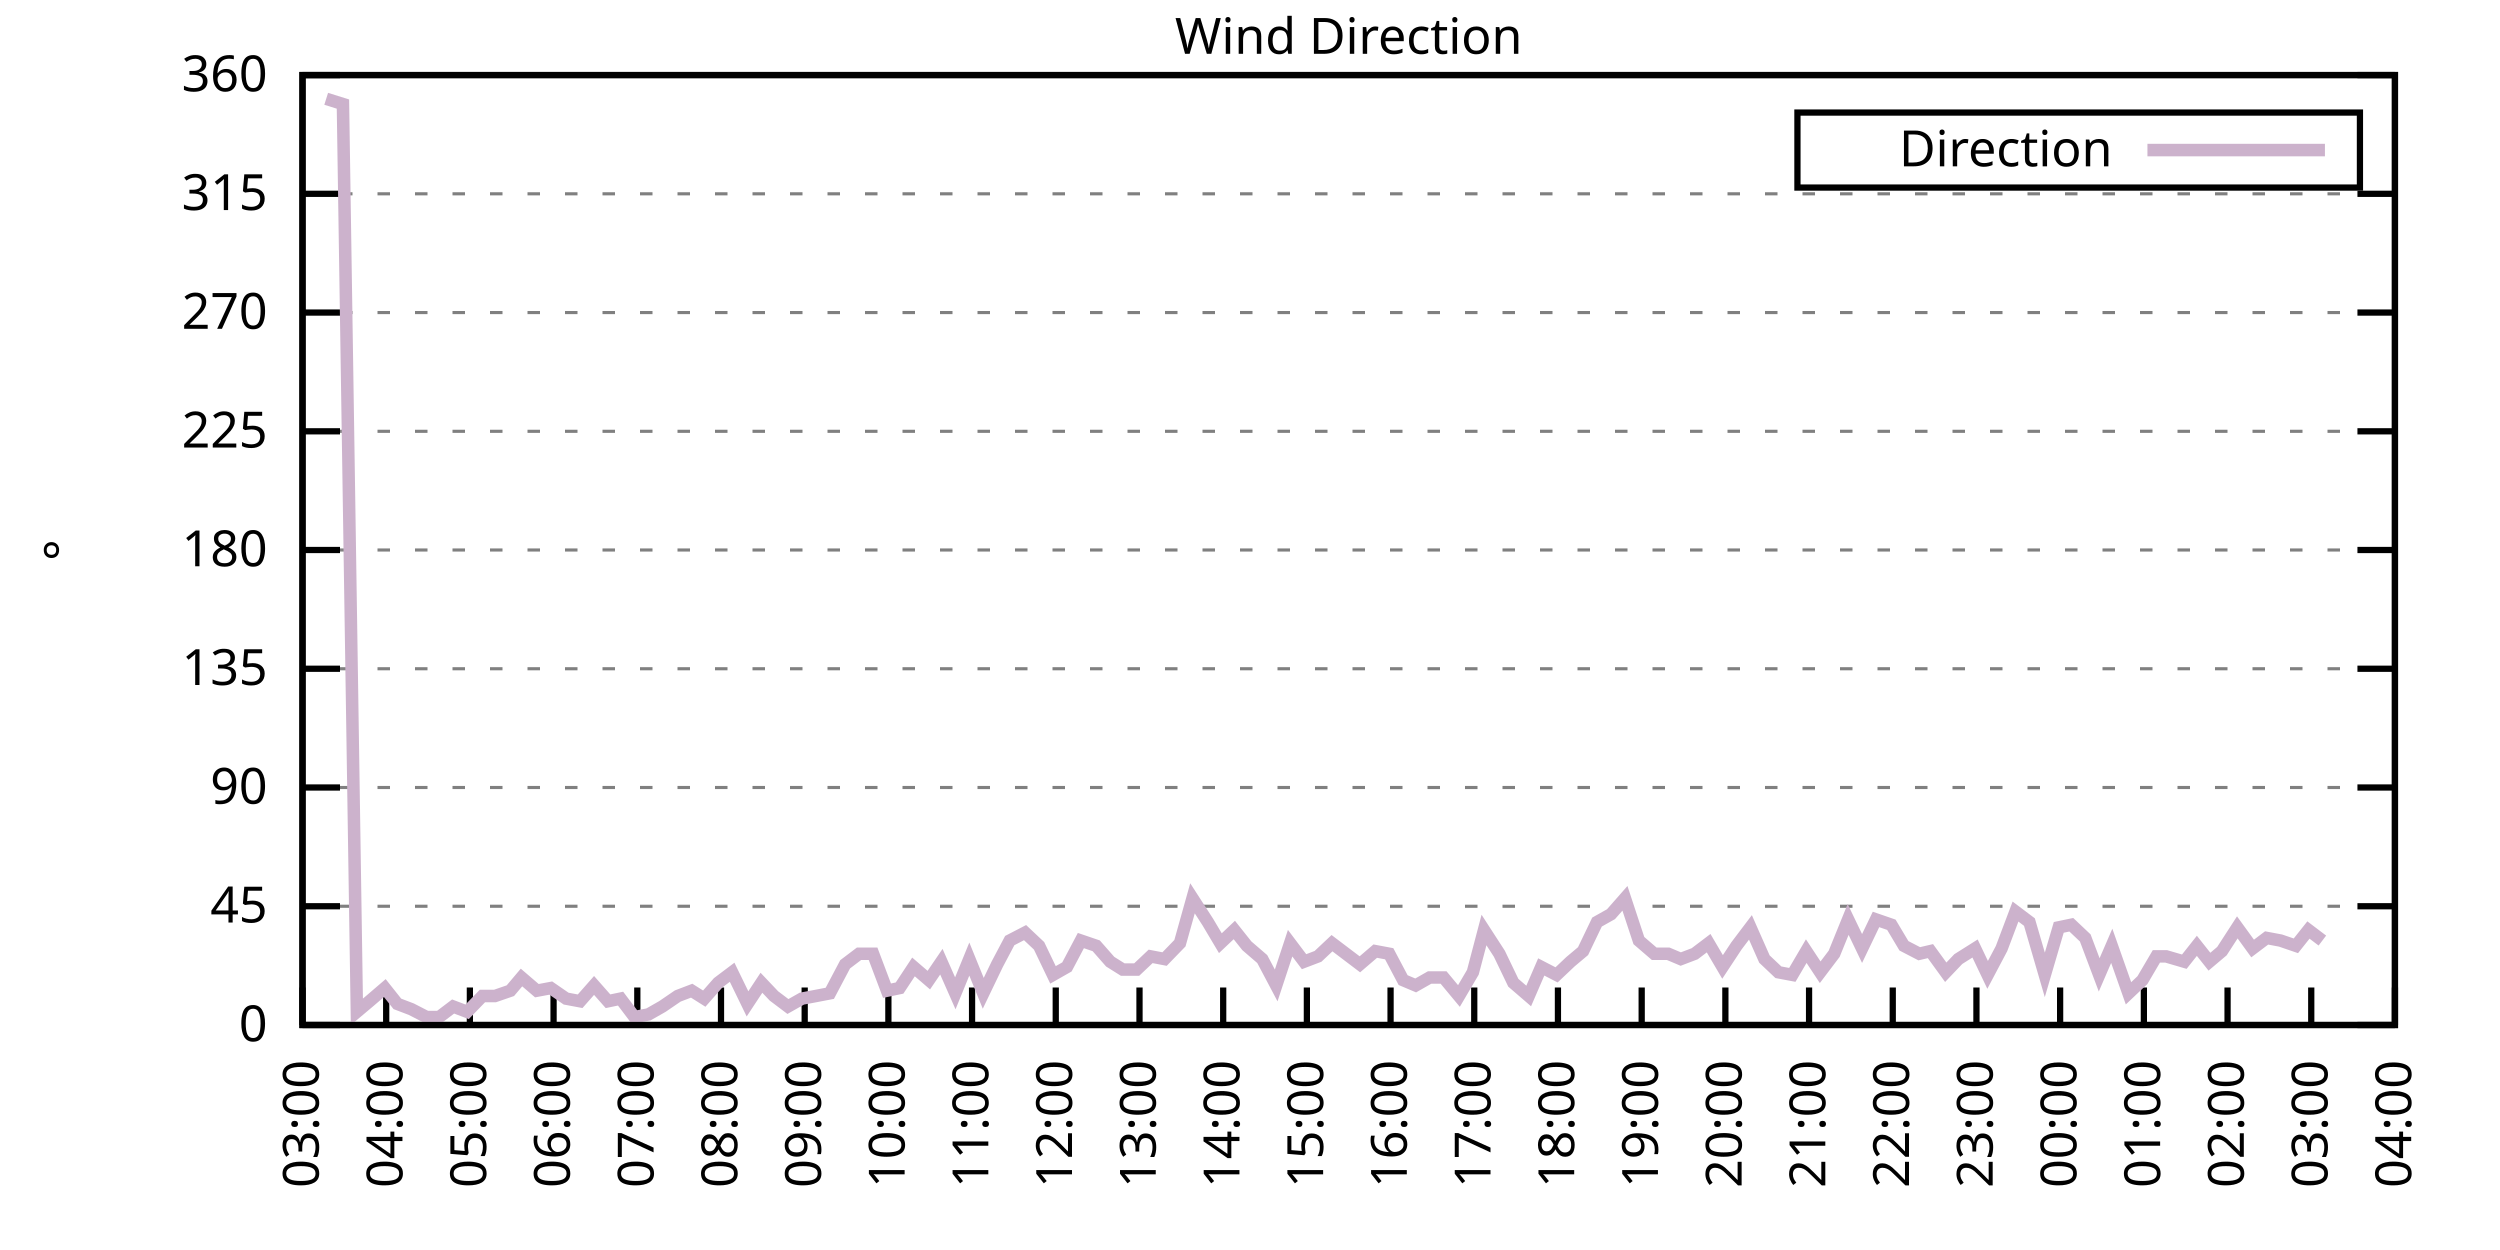
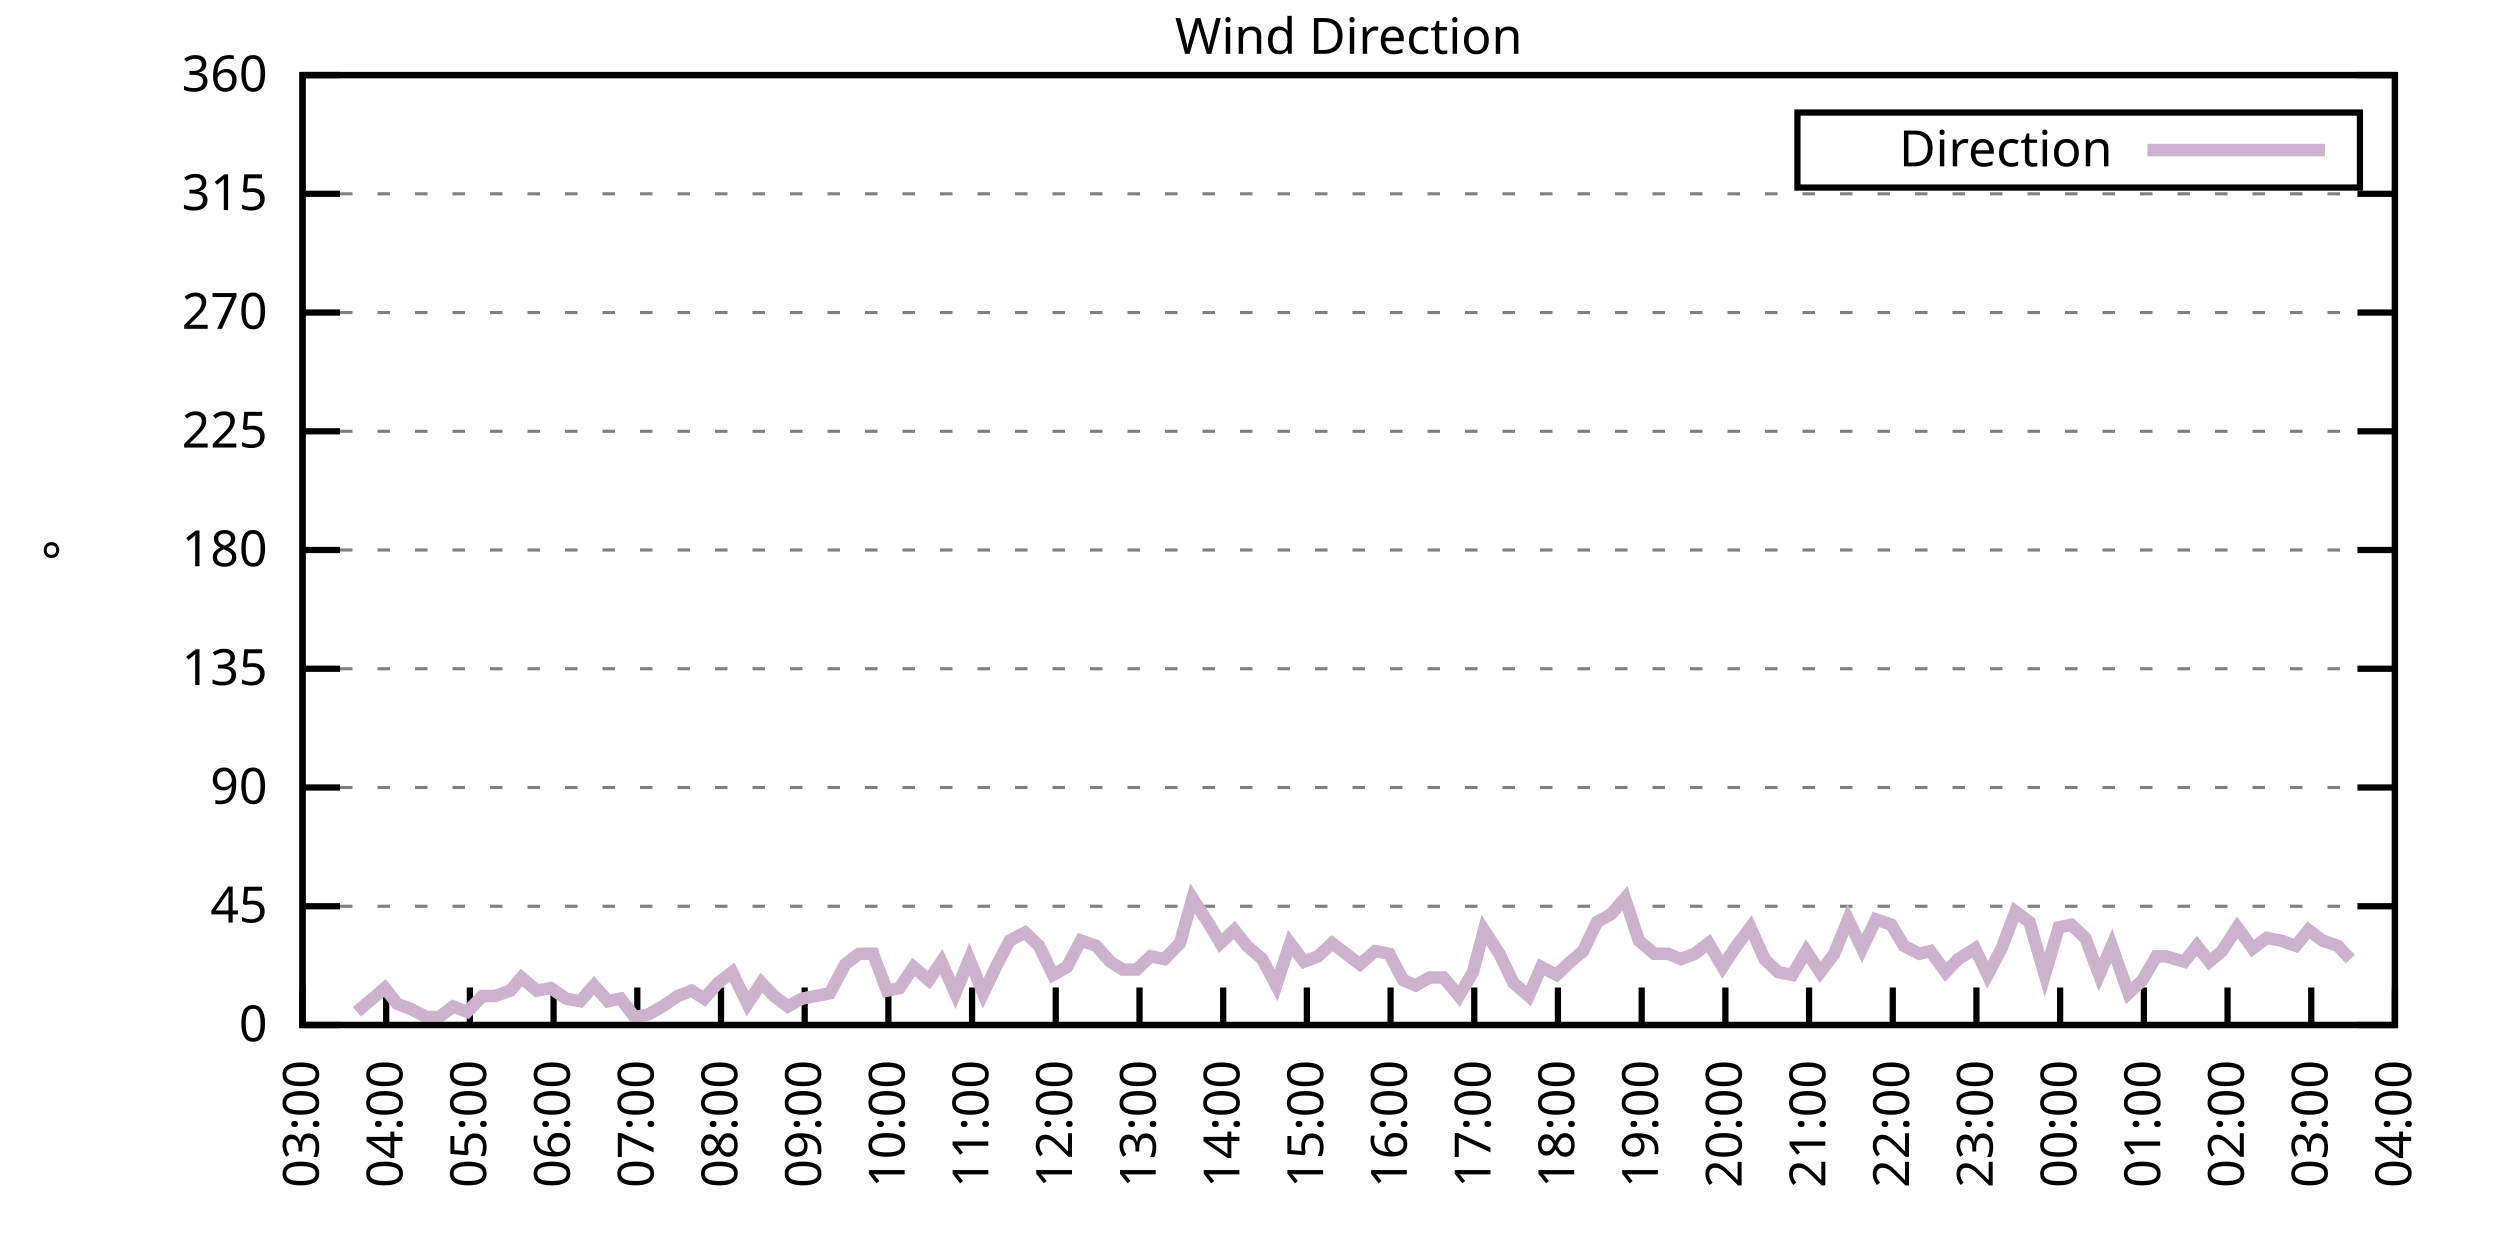
<svg xmlns="http://www.w3.org/2000/svg" xmlns:xlink="http://www.w3.org/1999/xlink" width="400" height="200" viewBox="0 0 400 200">
  <g id="gnuplot_canvas">
    <rect x="0" y="0" width="400" height="200" fill="none" />
    <defs>
      <circle id="gpDot" r="0.5" stroke-width="0.5" stroke="currentColor" />
      <path id="gpPt0" stroke-width="0.333" stroke="currentColor" d="M-1,0 h2 M0,-1 v2" />
      <path id="gpPt1" stroke-width="0.333" stroke="currentColor" d="M-1,-1 L1,1 M1,-1 L-1,1" />
      <path id="gpPt2" stroke-width="0.333" stroke="currentColor" d="M-1,0 L1,0 M0,-1 L0,1 M-1,-1 L1,1 M-1,1 L1,-1" />
      <rect id="gpPt3" stroke-width="0.333" stroke="currentColor" x="-1" y="-1" width="2" height="2" />
      <rect id="gpPt4" stroke-width="0.333" stroke="currentColor" fill="currentColor" x="-1" y="-1" width="2" height="2" />
      <circle id="gpPt5" stroke-width="0.333" stroke="currentColor" cx="0" cy="0" r="1" />
      <use xlink:href="#gpPt5" id="gpPt6" fill="currentColor" stroke="none" />
      <path id="gpPt7" stroke-width="0.333" stroke="currentColor" d="M0,-1.33 L-1.33,0.67 L1.33,0.67 z" />
      <use xlink:href="#gpPt7" id="gpPt8" fill="currentColor" stroke="none" />
      <use xlink:href="#gpPt7" id="gpPt9" stroke="currentColor" transform="rotate(180)" />
      <use xlink:href="#gpPt9" id="gpPt10" fill="currentColor" stroke="none" />
      <use xlink:href="#gpPt3" id="gpPt11" stroke="currentColor" transform="rotate(45)" />
      <use xlink:href="#gpPt11" id="gpPt12" fill="currentColor" stroke="none" />
      <path id="gpPt13" stroke-width="0.333" stroke="currentColor" d="M0,1.330 L1.265,0.411 L0.782,-1.067 L-0.782,-1.076 L-1.265,0.411 z" />
      <use xlink:href="#gpPt13" id="gpPt14" fill="currentColor" stroke="none" />
      <filter id="textbox" filterUnits="objectBoundingBox" x="0" y="0" height="1" width="1">
        <feFlood flood-color="white" flood-opacity="1" result="bgnd" />
        <feComposite in="SourceGraphic" in2="bgnd" operator="atop" />
      </filter>
      <filter id="greybox" filterUnits="objectBoundingBox" x="0" y="0" height="1" width="1">
        <feFlood flood-color="lightgrey" flood-opacity="1" result="grey" />
        <feComposite in="SourceGraphic" in2="grey" operator="atop" />
      </filter>
    </defs>
    <g fill="none" color="white" stroke="currentColor" stroke-width="1.00" stroke-linecap="butt" stroke-linejoin="miter">
</g>
    <g fill="none" color="black" stroke="currentColor" stroke-width="1.00" stroke-linecap="butt" stroke-linejoin="miter">
      <g stroke="none" shape-rendering="crispEdges">
        <polygon fill="rgb(255, 255, 255)" points="48.40,164.00 383.18,164.00 383.18,12.02 48.40,12.02 " />
      </g>
    </g>
    <g fill="none" color="black" stroke="currentColor" stroke-width="1.00" stroke-linecap="butt" stroke-linejoin="miter">
</g>
    <g fill="none" color="black" stroke="black" stroke-width="0.50" stroke-linecap="butt" stroke-linejoin="miter">
</g>
    <g fill="none" color="gray" stroke="currentColor" stroke-width="0.50" stroke-linecap="butt" stroke-linejoin="miter">
      <path stroke="gray" stroke-dasharray="2,4" class="gridline" d="M48.40,164.00 L383.19,164.00  " />
    </g>
    <g fill="none" color="gray" stroke="gray" stroke-width="1.00" stroke-linecap="butt" stroke-linejoin="miter">
</g>
    <g fill="none" color="black" stroke="currentColor" stroke-width="1.00" stroke-linecap="butt" stroke-linejoin="miter">
      <path stroke="black" d="M48.40,164.00 L54.40,164.00 M383.19,164.00 L377.19,164.00  " />
      <g transform="translate(42.80,166.60)" stroke="none" fill="black" font-family="Sans" font-size="8.00" text-anchor="end">
        <text>
          <tspan font-family="Sans"> 0</tspan>
        </text>
      </g>
    </g>
    <g fill="none" color="black" stroke="currentColor" stroke-width="1.00" stroke-linecap="butt" stroke-linejoin="miter">
</g>
    <g fill="none" color="black" stroke="black" stroke-width="0.50" stroke-linecap="butt" stroke-linejoin="miter">
</g>
    <g fill="none" color="gray" stroke="currentColor" stroke-width="0.50" stroke-linecap="butt" stroke-linejoin="miter">
      <path stroke="gray" stroke-dasharray="2,4" class="gridline" d="M48.40,145.00 L383.19,145.00  " />
    </g>
    <g fill="none" color="gray" stroke="gray" stroke-width="1.00" stroke-linecap="butt" stroke-linejoin="miter">
</g>
    <g fill="none" color="black" stroke="currentColor" stroke-width="1.00" stroke-linecap="butt" stroke-linejoin="miter">
      <path stroke="black" d="M48.40,145.00 L54.40,145.00 M383.19,145.00 L377.19,145.00  " />
      <g transform="translate(42.80,147.60)" stroke="none" fill="black" font-family="Sans" font-size="8.00" text-anchor="end">
        <text>
          <tspan font-family="Sans"> 45</tspan>
        </text>
      </g>
    </g>
    <g fill="none" color="black" stroke="currentColor" stroke-width="1.00" stroke-linecap="butt" stroke-linejoin="miter">
</g>
    <g fill="none" color="black" stroke="black" stroke-width="0.50" stroke-linecap="butt" stroke-linejoin="miter">
</g>
    <g fill="none" color="gray" stroke="currentColor" stroke-width="0.50" stroke-linecap="butt" stroke-linejoin="miter">
      <path stroke="gray" stroke-dasharray="2,4" class="gridline" d="M48.40,126.00 L383.19,126.00  " />
    </g>
    <g fill="none" color="gray" stroke="gray" stroke-width="1.00" stroke-linecap="butt" stroke-linejoin="miter">
</g>
    <g fill="none" color="black" stroke="currentColor" stroke-width="1.00" stroke-linecap="butt" stroke-linejoin="miter">
      <path stroke="black" d="M48.40,126.00 L54.40,126.00 M383.19,126.00 L377.19,126.00  " />
      <g transform="translate(42.80,128.60)" stroke="none" fill="black" font-family="Sans" font-size="8.00" text-anchor="end">
        <text>
          <tspan font-family="Sans"> 90</tspan>
        </text>
      </g>
    </g>
    <g fill="none" color="black" stroke="currentColor" stroke-width="1.00" stroke-linecap="butt" stroke-linejoin="miter">
</g>
    <g fill="none" color="black" stroke="black" stroke-width="0.50" stroke-linecap="butt" stroke-linejoin="miter">
</g>
    <g fill="none" color="gray" stroke="currentColor" stroke-width="0.50" stroke-linecap="butt" stroke-linejoin="miter">
      <path stroke="gray" stroke-dasharray="2,4" class="gridline" d="M48.40,107.00 L383.19,107.00  " />
    </g>
    <g fill="none" color="gray" stroke="gray" stroke-width="1.00" stroke-linecap="butt" stroke-linejoin="miter">
</g>
    <g fill="none" color="black" stroke="currentColor" stroke-width="1.00" stroke-linecap="butt" stroke-linejoin="miter">
      <path stroke="black" d="M48.40,107.00 L54.40,107.00 M383.19,107.00 L377.19,107.00  " />
      <g transform="translate(42.80,109.60)" stroke="none" fill="black" font-family="Sans" font-size="8.00" text-anchor="end">
        <text>
          <tspan font-family="Sans"> 135</tspan>
        </text>
      </g>
    </g>
    <g fill="none" color="black" stroke="currentColor" stroke-width="1.00" stroke-linecap="butt" stroke-linejoin="miter">
</g>
    <g fill="none" color="black" stroke="black" stroke-width="0.50" stroke-linecap="butt" stroke-linejoin="miter">
</g>
    <g fill="none" color="gray" stroke="currentColor" stroke-width="0.50" stroke-linecap="butt" stroke-linejoin="miter">
      <path stroke="gray" stroke-dasharray="2,4" class="gridline" d="M48.40,88.00 L383.19,88.00  " />
    </g>
    <g fill="none" color="gray" stroke="gray" stroke-width="1.00" stroke-linecap="butt" stroke-linejoin="miter">
</g>
    <g fill="none" color="black" stroke="currentColor" stroke-width="1.00" stroke-linecap="butt" stroke-linejoin="miter">
      <path stroke="black" d="M48.40,88.00 L54.40,88.00 M383.19,88.00 L377.19,88.00  " />
      <g transform="translate(42.80,90.60)" stroke="none" fill="black" font-family="Sans" font-size="8.00" text-anchor="end">
        <text>
          <tspan font-family="Sans"> 180</tspan>
        </text>
      </g>
    </g>
    <g fill="none" color="black" stroke="currentColor" stroke-width="1.00" stroke-linecap="butt" stroke-linejoin="miter">
</g>
    <g fill="none" color="black" stroke="black" stroke-width="0.50" stroke-linecap="butt" stroke-linejoin="miter">
</g>
    <g fill="none" color="gray" stroke="currentColor" stroke-width="0.50" stroke-linecap="butt" stroke-linejoin="miter">
      <path stroke="gray" stroke-dasharray="2,4" class="gridline" d="M48.40,69.01 L383.19,69.01  " />
    </g>
    <g fill="none" color="gray" stroke="gray" stroke-width="1.00" stroke-linecap="butt" stroke-linejoin="miter">
</g>
    <g fill="none" color="black" stroke="currentColor" stroke-width="1.00" stroke-linecap="butt" stroke-linejoin="miter">
      <path stroke="black" d="M48.40,69.01 L54.40,69.01 M383.19,69.01 L377.19,69.01  " />
      <g transform="translate(42.80,71.61)" stroke="none" fill="black" font-family="Sans" font-size="8.00" text-anchor="end">
        <text>
          <tspan font-family="Sans"> 225</tspan>
        </text>
      </g>
    </g>
    <g fill="none" color="black" stroke="currentColor" stroke-width="1.00" stroke-linecap="butt" stroke-linejoin="miter">
</g>
    <g fill="none" color="black" stroke="black" stroke-width="0.50" stroke-linecap="butt" stroke-linejoin="miter">
</g>
    <g fill="none" color="gray" stroke="currentColor" stroke-width="0.50" stroke-linecap="butt" stroke-linejoin="miter">
      <path stroke="gray" stroke-dasharray="2,4" class="gridline" d="M48.40,50.01 L383.19,50.01  " />
    </g>
    <g fill="none" color="gray" stroke="gray" stroke-width="1.00" stroke-linecap="butt" stroke-linejoin="miter">
</g>
    <g fill="none" color="black" stroke="currentColor" stroke-width="1.00" stroke-linecap="butt" stroke-linejoin="miter">
      <path stroke="black" d="M48.40,50.01 L54.40,50.01 M383.19,50.01 L377.19,50.01  " />
      <g transform="translate(42.80,52.61)" stroke="none" fill="black" font-family="Sans" font-size="8.00" text-anchor="end">
        <text>
          <tspan font-family="Sans"> 270</tspan>
        </text>
      </g>
    </g>
    <g fill="none" color="black" stroke="currentColor" stroke-width="1.00" stroke-linecap="butt" stroke-linejoin="miter">
</g>
    <g fill="none" color="black" stroke="black" stroke-width="0.50" stroke-linecap="butt" stroke-linejoin="miter">
</g>
    <g fill="none" color="gray" stroke="currentColor" stroke-width="0.50" stroke-linecap="butt" stroke-linejoin="miter">
      <path stroke="gray" stroke-dasharray="2,4" class="gridline" d="M48.40,31.01 L383.19,31.01  " />
    </g>
    <g fill="none" color="gray" stroke="gray" stroke-width="1.00" stroke-linecap="butt" stroke-linejoin="miter">
</g>
    <g fill="none" color="black" stroke="currentColor" stroke-width="1.00" stroke-linecap="butt" stroke-linejoin="miter">
      <path stroke="black" d="M48.40,31.01 L54.40,31.01 M383.19,31.01 L377.19,31.01  " />
      <g transform="translate(42.80,33.61)" stroke="none" fill="black" font-family="Sans" font-size="8.00" text-anchor="end">
        <text>
          <tspan font-family="Sans"> 315</tspan>
        </text>
      </g>
    </g>
    <g fill="none" color="black" stroke="currentColor" stroke-width="1.00" stroke-linecap="butt" stroke-linejoin="miter">
</g>
    <g fill="none" color="black" stroke="black" stroke-width="0.50" stroke-linecap="butt" stroke-linejoin="miter">
</g>
    <g fill="none" color="gray" stroke="currentColor" stroke-width="0.50" stroke-linecap="butt" stroke-linejoin="miter">
      <path stroke="gray" stroke-dasharray="2,4" class="gridline" d="M48.40,12.01 L383.19,12.01  " />
    </g>
    <g fill="none" color="gray" stroke="gray" stroke-width="1.00" stroke-linecap="butt" stroke-linejoin="miter">
</g>
    <g fill="none" color="black" stroke="currentColor" stroke-width="1.00" stroke-linecap="butt" stroke-linejoin="miter">
      <path stroke="black" d="M48.40,12.01 L54.40,12.01 M383.19,12.01 L377.19,12.01  " />
      <g transform="translate(42.80,14.61)" stroke="none" fill="black" font-family="Sans" font-size="8.00" text-anchor="end">
        <text>
          <tspan font-family="Sans"> 360</tspan>
        </text>
      </g>
    </g>
    <g fill="none" color="black" stroke="currentColor" stroke-width="1.00" stroke-linecap="butt" stroke-linejoin="miter">
      <path stroke="black" d="M48.40,164.00 L48.40,158.00  " />
      <g transform="translate(51.00,169.60) rotate(270.00)" stroke="none" fill="black" font-family="Sans" font-size="8.00" text-anchor="end">
        <text>
          <tspan font-family="Sans">03:00</tspan>
        </text>
      </g>
    </g>
    <g fill="none" color="black" stroke="currentColor" stroke-width="1.00" stroke-linecap="butt" stroke-linejoin="miter">
      <path stroke="black" d="M61.79,164.00 L61.79,158.00  " />
      <g transform="translate(64.39,169.60) rotate(270.00)" stroke="none" fill="black" font-family="Sans" font-size="8.00" text-anchor="end">
        <text>
          <tspan font-family="Sans">04:00</tspan>
        </text>
      </g>
    </g>
    <g fill="none" color="black" stroke="currentColor" stroke-width="1.00" stroke-linecap="butt" stroke-linejoin="miter">
      <path stroke="black" d="M75.18,164.00 L75.18,158.00  " />
      <g transform="translate(77.78,169.60) rotate(270.00)" stroke="none" fill="black" font-family="Sans" font-size="8.00" text-anchor="end">
        <text>
          <tspan font-family="Sans">05:00</tspan>
        </text>
      </g>
    </g>
    <g fill="none" color="black" stroke="currentColor" stroke-width="1.00" stroke-linecap="butt" stroke-linejoin="miter">
      <path stroke="black" d="M88.57,164.00 L88.57,158.00  " />
      <g transform="translate(91.17,169.60) rotate(270.00)" stroke="none" fill="black" font-family="Sans" font-size="8.00" text-anchor="end">
        <text>
          <tspan font-family="Sans">06:00</tspan>
        </text>
      </g>
    </g>
    <g fill="none" color="black" stroke="currentColor" stroke-width="1.00" stroke-linecap="butt" stroke-linejoin="miter">
      <path stroke="black" d="M101.97,164.00 L101.97,158.00  " />
      <g transform="translate(104.57,169.60) rotate(270.00)" stroke="none" fill="black" font-family="Sans" font-size="8.00" text-anchor="end">
        <text>
          <tspan font-family="Sans">07:00</tspan>
        </text>
      </g>
    </g>
    <g fill="none" color="black" stroke="currentColor" stroke-width="1.00" stroke-linecap="butt" stroke-linejoin="miter">
      <path stroke="black" d="M115.36,164.00 L115.36,158.00  " />
      <g transform="translate(117.96,169.60) rotate(270.00)" stroke="none" fill="black" font-family="Sans" font-size="8.00" text-anchor="end">
        <text>
          <tspan font-family="Sans">08:00</tspan>
        </text>
      </g>
    </g>
    <g fill="none" color="black" stroke="currentColor" stroke-width="1.00" stroke-linecap="butt" stroke-linejoin="miter">
      <path stroke="black" d="M128.75,164.00 L128.75,158.00  " />
      <g transform="translate(131.35,169.60) rotate(270.00)" stroke="none" fill="black" font-family="Sans" font-size="8.00" text-anchor="end">
        <text>
          <tspan font-family="Sans">09:00</tspan>
        </text>
      </g>
    </g>
    <g fill="none" color="black" stroke="currentColor" stroke-width="1.00" stroke-linecap="butt" stroke-linejoin="miter">
      <path stroke="black" d="M142.14,164.00 L142.14,158.00  " />
      <g transform="translate(144.74,169.60) rotate(270.00)" stroke="none" fill="black" font-family="Sans" font-size="8.00" text-anchor="end">
        <text>
          <tspan font-family="Sans">10:00</tspan>
        </text>
      </g>
    </g>
    <g fill="none" color="black" stroke="currentColor" stroke-width="1.00" stroke-linecap="butt" stroke-linejoin="miter">
      <path stroke="black" d="M155.53,164.00 L155.53,158.00  " />
      <g transform="translate(158.13,169.60) rotate(270.00)" stroke="none" fill="black" font-family="Sans" font-size="8.00" text-anchor="end">
        <text>
          <tspan font-family="Sans">11:00</tspan>
        </text>
      </g>
    </g>
    <g fill="none" color="black" stroke="currentColor" stroke-width="1.00" stroke-linecap="butt" stroke-linejoin="miter">
      <path stroke="black" d="M168.92,164.00 L168.92,158.00  " />
      <g transform="translate(171.52,169.60) rotate(270.00)" stroke="none" fill="black" font-family="Sans" font-size="8.00" text-anchor="end">
        <text>
          <tspan font-family="Sans">12:00</tspan>
        </text>
      </g>
    </g>
    <g fill="none" color="black" stroke="currentColor" stroke-width="1.00" stroke-linecap="butt" stroke-linejoin="miter">
      <path stroke="black" d="M182.32,164.00 L182.32,158.00  " />
      <g transform="translate(184.92,169.60) rotate(270.00)" stroke="none" fill="black" font-family="Sans" font-size="8.00" text-anchor="end">
        <text>
          <tspan font-family="Sans">13:00</tspan>
        </text>
      </g>
    </g>
    <g fill="none" color="black" stroke="currentColor" stroke-width="1.00" stroke-linecap="butt" stroke-linejoin="miter">
      <path stroke="black" d="M195.71,164.00 L195.71,158.00  " />
      <g transform="translate(198.31,169.60) rotate(270.00)" stroke="none" fill="black" font-family="Sans" font-size="8.00" text-anchor="end">
        <text>
          <tspan font-family="Sans">14:00</tspan>
        </text>
      </g>
    </g>
    <g fill="none" color="black" stroke="currentColor" stroke-width="1.00" stroke-linecap="butt" stroke-linejoin="miter">
      <path stroke="black" d="M209.10,164.00 L209.10,158.00  " />
      <g transform="translate(211.70,169.60) rotate(270.00)" stroke="none" fill="black" font-family="Sans" font-size="8.00" text-anchor="end">
        <text>
          <tspan font-family="Sans">15:00</tspan>
        </text>
      </g>
    </g>
    <g fill="none" color="black" stroke="currentColor" stroke-width="1.00" stroke-linecap="butt" stroke-linejoin="miter">
      <path stroke="black" d="M222.49,164.00 L222.49,158.00  " />
      <g transform="translate(225.09,169.60) rotate(270.00)" stroke="none" fill="black" font-family="Sans" font-size="8.00" text-anchor="end">
        <text>
          <tspan font-family="Sans">16:00</tspan>
        </text>
      </g>
    </g>
    <g fill="none" color="black" stroke="currentColor" stroke-width="1.00" stroke-linecap="butt" stroke-linejoin="miter">
      <path stroke="black" d="M235.88,164.00 L235.88,158.00  " />
      <g transform="translate(238.48,169.60) rotate(270.00)" stroke="none" fill="black" font-family="Sans" font-size="8.00" text-anchor="end">
        <text>
          <tspan font-family="Sans">17:00</tspan>
        </text>
      </g>
    </g>
    <g fill="none" color="black" stroke="currentColor" stroke-width="1.00" stroke-linecap="butt" stroke-linejoin="miter">
      <path stroke="black" d="M249.27,164.00 L249.27,158.00  " />
      <g transform="translate(251.87,169.60) rotate(270.00)" stroke="none" fill="black" font-family="Sans" font-size="8.00" text-anchor="end">
        <text>
          <tspan font-family="Sans">18:00</tspan>
        </text>
      </g>
    </g>
    <g fill="none" color="black" stroke="currentColor" stroke-width="1.00" stroke-linecap="butt" stroke-linejoin="miter">
      <path stroke="black" d="M262.67,164.00 L262.67,158.00  " />
      <g transform="translate(265.27,169.60) rotate(270.00)" stroke="none" fill="black" font-family="Sans" font-size="8.00" text-anchor="end">
        <text>
          <tspan font-family="Sans">19:00</tspan>
        </text>
      </g>
    </g>
    <g fill="none" color="black" stroke="currentColor" stroke-width="1.00" stroke-linecap="butt" stroke-linejoin="miter">
      <path stroke="black" d="M276.06,164.00 L276.06,158.00  " />
      <g transform="translate(278.66,169.60) rotate(270.00)" stroke="none" fill="black" font-family="Sans" font-size="8.00" text-anchor="end">
        <text>
          <tspan font-family="Sans">20:00</tspan>
        </text>
      </g>
    </g>
    <g fill="none" color="black" stroke="currentColor" stroke-width="1.00" stroke-linecap="butt" stroke-linejoin="miter">
      <path stroke="black" d="M289.45,164.00 L289.45,158.00  " />
      <g transform="translate(292.05,169.60) rotate(270.00)" stroke="none" fill="black" font-family="Sans" font-size="8.00" text-anchor="end">
        <text>
          <tspan font-family="Sans">21:00</tspan>
        </text>
      </g>
    </g>
    <g fill="none" color="black" stroke="currentColor" stroke-width="1.00" stroke-linecap="butt" stroke-linejoin="miter">
      <path stroke="black" d="M302.84,164.00 L302.84,158.00  " />
      <g transform="translate(305.44,169.60) rotate(270.00)" stroke="none" fill="black" font-family="Sans" font-size="8.00" text-anchor="end">
        <text>
          <tspan font-family="Sans">22:00</tspan>
        </text>
      </g>
    </g>
    <g fill="none" color="black" stroke="currentColor" stroke-width="1.00" stroke-linecap="butt" stroke-linejoin="miter">
      <path stroke="black" d="M316.23,164.00 L316.23,158.00  " />
      <g transform="translate(318.83,169.60) rotate(270.00)" stroke="none" fill="black" font-family="Sans" font-size="8.00" text-anchor="end">
        <text>
          <tspan font-family="Sans">23:00</tspan>
        </text>
      </g>
    </g>
    <g fill="none" color="black" stroke="currentColor" stroke-width="1.00" stroke-linecap="butt" stroke-linejoin="miter">
      <path stroke="black" d="M329.62,164.00 L329.62,158.00  " />
      <g transform="translate(332.22,169.60) rotate(270.00)" stroke="none" fill="black" font-family="Sans" font-size="8.00" text-anchor="end">
        <text>
          <tspan font-family="Sans">00:00</tspan>
        </text>
      </g>
    </g>
    <g fill="none" color="black" stroke="currentColor" stroke-width="1.00" stroke-linecap="butt" stroke-linejoin="miter">
      <path stroke="black" d="M343.02,164.00 L343.02,158.00  " />
      <g transform="translate(345.62,169.60) rotate(270.00)" stroke="none" fill="black" font-family="Sans" font-size="8.00" text-anchor="end">
        <text>
          <tspan font-family="Sans">01:00</tspan>
        </text>
      </g>
    </g>
    <g fill="none" color="black" stroke="currentColor" stroke-width="1.00" stroke-linecap="butt" stroke-linejoin="miter">
      <path stroke="black" d="M356.41,164.00 L356.41,158.00  " />
      <g transform="translate(359.01,169.60) rotate(270.00)" stroke="none" fill="black" font-family="Sans" font-size="8.00" text-anchor="end">
        <text>
          <tspan font-family="Sans">02:00</tspan>
        </text>
      </g>
    </g>
    <g fill="none" color="black" stroke="currentColor" stroke-width="1.00" stroke-linecap="butt" stroke-linejoin="miter">
      <path stroke="black" d="M369.80,164.00 L369.80,158.00  " />
      <g transform="translate(372.40,169.60) rotate(270.00)" stroke="none" fill="black" font-family="Sans" font-size="8.00" text-anchor="end">
        <text>
          <tspan font-family="Sans">03:00</tspan>
        </text>
      </g>
    </g>
    <g fill="none" color="black" stroke="currentColor" stroke-width="1.00" stroke-linecap="butt" stroke-linejoin="miter">
      <path stroke="black" d="M383.19,164.00 L383.19,158.00  " />
      <g transform="translate(385.79,169.60) rotate(270.00)" stroke="none" fill="black" font-family="Sans" font-size="8.00" text-anchor="end">
        <text>
          <tspan font-family="Sans">04:00</tspan>
        </text>
      </g>
    </g>
    <g fill="none" color="black" stroke="currentColor" stroke-width="1.00" stroke-linecap="butt" stroke-linejoin="miter">
</g>
    <g fill="none" color="black" stroke="currentColor" stroke-width="1.00" stroke-linecap="butt" stroke-linejoin="miter">
      <path stroke="black" d="M48.40,12.01 L48.40,164.00 L383.19,164.00 L383.19,12.01 L48.40,12.01 Z  " />
    </g>
    <g fill="none" color="black" stroke="currentColor" stroke-width="1.00" stroke-linecap="butt" stroke-linejoin="miter">
</g>
    <g fill="none" color="black" stroke="currentColor" stroke-width="1.00" stroke-linecap="butt" stroke-linejoin="miter">
      <path stroke="black" d="M287.59,30.01 L287.59,18.01 L377.59,18.01 L377.59,30.01 L287.59,30.01 Z  " />
    </g>
    <g id="Wind_direction_plot_1">
      <g fill="none" color="white" stroke="black" stroke-width="2.00" stroke-linecap="butt" stroke-linejoin="miter">
</g>
      <g fill="none" color="black" stroke="currentColor" stroke-width="2.00" stroke-linecap="butt" stroke-linejoin="miter">
        <g transform="translate(337.99,26.61)" stroke="none" fill="black" font-family="Sans" font-size="8.00" text-anchor="end">
          <text>
            <tspan font-family="Sans">Direction</tspan>
          </text>
        </g>
      </g>
      <g fill="none" color="black" stroke="currentColor" stroke-width="2.00" stroke-linecap="butt" stroke-linejoin="miter">
-         <path stroke="rgb(204, 178, 204)" d="M343.59,24.01 L371.99,24.01 M52.19,15.81 L54.87,16.65 L57.10,161.89 L59.11,160.20 L61.57,158.09 L63.58,160.62   L65.81,161.47 L68.26,162.73 L70.27,162.73 L72.50,161.04 L74.74,161.89 L77.19,159.36 L79.20,159.36 L81.66,158.51   L83.44,156.40 L85.90,158.51 L88.13,158.09 L90.58,159.78 L92.82,160.20 L95.05,157.67 L97.28,160.20 L99.29,159.78   L101.52,162.73 L103.75,162.31 L105.98,161.04 L108.44,159.36 L110.67,158.51 L112.68,159.78 L114.91,157.24 L117.14,155.56   L119.60,160.62 L121.83,157.24 L123.84,159.36 L126.07,161.04 L128.30,159.78 L130.54,159.36 L132.77,158.93 L135.22,154.29   L137.45,152.60 L139.69,152.60 L141.92,158.51 L143.93,158.09 L146.16,154.71 L148.61,156.82 L150.62,153.87 L152.85,158.93   L155.09,153.45 L157.32,158.93 L159.55,154.29 L161.56,150.49 L164.01,149.22 L166.25,151.33 L168.48,155.98 L170.71,154.71   L172.94,150.49 L175.40,151.33 L177.63,153.87 L179.64,155.13 L181.87,155.13 L184.10,153.02 L186.33,153.45 L188.79,150.91   L190.80,143.73 L193.25,147.53 L195.26,150.91 L197.49,148.80 L199.50,151.33 L201.96,153.45 L204.19,157.67 L206.42,150.91   L208.65,153.87 L210.88,153.02 L213.12,150.91 L217.58,154.29 L220.04,152.18 L222.27,152.60 L224.50,156.82 L226.51,157.67   L228.74,156.40 L230.97,156.40 L233.43,159.36 L235.66,155.56 L237.44,148.80 L239.90,152.60 L242.13,157.24 L244.59,159.36   L246.60,154.71 L249.05,155.98 L251.28,153.87 L253.29,152.18 L255.52,147.53 L257.76,146.27 L259.99,143.73 L262.22,150.49   L264.67,152.60 L266.91,152.60 L268.92,153.45 L271.15,152.60 L273.38,150.91 L275.61,154.71 L277.84,151.33 L280.07,148.38   L282.31,153.45 L284.54,155.56 L286.77,155.98 L289.00,152.18 L291.23,155.56 L293.47,152.60 L295.70,147.11 L297.93,151.76   L300.16,147.11 L302.62,147.96 L304.63,151.33 L307.08,152.60 L308.87,152.18 L311.32,155.56 L313.33,153.45 L316.01,151.76   L318.02,155.98 L320.25,151.76 L322.48,145.85 L324.71,147.53 L327.17,155.98 L329.40,148.38 L331.41,147.96 L333.64,150.07   L335.87,155.98 L337.88,151.33 L340.56,158.93 L342.79,156.82 L345.02,153.02 L346.59,153.02 L349.49,153.87 L351.50,151.33   L353.51,153.87 L355.51,152.18 L357.97,148.38 L360.42,151.76 L362.66,150.07 L364.89,150.49 L367.34,151.33 L369.35,148.80   L371.58,150.49  " />
+         <path stroke="rgb(204, 178, 204)" d="M343.59,24.01 L371.99,24.01 M57.10,161.89 L59.11,160.20 L61.57,158.09 L63.58,160.62 L65.81,161.47 L68.26,162.73   L70.27,162.73 L72.50,161.04 L74.74,161.89 L77.19,159.36 L79.20,159.36 L81.66,158.51 L83.44,156.40 L85.90,158.51   L88.13,158.09 L90.58,159.78 L92.82,160.20 L95.05,157.67 L97.28,160.20 L99.29,159.78 L101.52,162.73 L103.75,162.31   L105.98,161.04 L108.44,159.36 L110.67,158.51 L112.68,159.78 L114.91,157.24 L117.14,155.56 L119.60,160.62 L121.83,157.24   L123.84,159.36 L126.07,161.04 L128.30,159.78 L130.54,159.36 L132.77,158.93 L135.22,154.29 L137.45,152.60 L139.69,152.60   L141.92,158.51 L143.93,158.09 L146.16,154.71 L148.61,156.82 L150.62,153.87 L152.85,158.93 L155.09,153.45 L157.32,158.93   L159.55,154.29 L161.56,150.49 L164.01,149.22 L166.25,151.33 L168.48,155.98 L170.71,154.71 L172.94,150.49 L175.40,151.33   L177.63,153.87 L179.64,155.13 L181.87,155.13 L184.10,153.02 L186.33,153.45 L188.79,150.91 L190.80,143.73 L193.25,147.53   L195.26,150.91 L197.49,148.80 L199.50,151.33 L201.96,153.45 L204.19,157.67 L206.42,150.91 L208.65,153.87 L210.88,153.02   L213.12,150.91 L217.58,154.29 L220.04,152.18 L222.27,152.60 L224.50,156.82 L226.51,157.67 L228.74,156.40 L230.97,156.40   L233.43,159.36 L235.66,155.56 L237.44,148.80 L239.90,152.60 L242.13,157.24 L244.59,159.36 L246.60,154.71 L249.05,155.98   L251.28,153.87 L253.29,152.18 L255.52,147.53 L257.76,146.27 L259.99,143.73 L262.22,150.49 L264.67,152.60 L266.91,152.60   L268.92,153.45 L271.15,152.60 L273.38,150.91 L275.61,154.71 L277.84,151.33 L280.07,148.38 L282.31,153.45 L284.54,155.56   L286.77,155.98 L289.00,152.18 L291.23,155.56 L293.47,152.60 L295.70,147.11 L297.93,151.76 L300.16,147.11 L302.62,147.96   L304.63,151.33 L307.08,152.60 L308.87,152.18 L311.32,155.56 L313.33,153.45 L316.01,151.76 L318.02,155.98 L320.25,151.76   L322.48,145.85 L324.71,147.53 L327.17,155.98 L329.40,148.38 L331.41,147.96 L333.64,150.07 L335.87,155.98 L337.88,151.33   L340.56,158.93 L342.79,156.82 L345.02,153.02 L346.59,153.02 L349.49,153.87 L351.50,151.33 L353.51,153.87 L355.51,152.18   L357.97,148.38 L360.42,151.76 L362.66,150.07 L364.89,150.49 L367.34,151.33 L369.35,148.80 L371.58,150.49 L374.04,151.33   L376.05,153.45  " />
      </g>
    </g>
    <g fill="none" color="black" stroke="currentColor" stroke-width="2.00" stroke-linecap="butt" stroke-linejoin="miter">
</g>
    <g fill="none" color="black" stroke="black" stroke-width="1.00" stroke-linecap="butt" stroke-linejoin="miter">
</g>
    <g fill="none" color="black" stroke="currentColor" stroke-width="1.00" stroke-linecap="butt" stroke-linejoin="miter">
      <path stroke="black" d="M48.40,12.01 L48.40,164.00 L383.19,164.00 L383.19,12.01 L48.40,12.01 Z  " />
      <g transform="translate(12.80,88.01) rotate(270.00)" stroke="none" fill="black" font-family="Sans" font-size="8.00" text-anchor="middle">
        <text>
          <tspan font-family="Sans">°</tspan>
        </text>
      </g>
    </g>
    <g fill="none" color="black" stroke="currentColor" stroke-width="1.00" stroke-linecap="butt" stroke-linejoin="miter">
</g>
    <g fill="none" color="black" stroke="currentColor" stroke-width="1.00" stroke-linecap="butt" stroke-linejoin="miter">
      <g transform="translate(215.79,8.61)" stroke="none" fill="black" font-family="Sans" font-size="8.00" text-anchor="middle">
        <text>
          <tspan font-family="Sans">Wind Direction</tspan>
        </text>
      </g>
    </g>
    <g fill="none" color="black" stroke="currentColor" stroke-width="1.00" stroke-linecap="butt" stroke-linejoin="miter">
</g>
  </g>
</svg>
